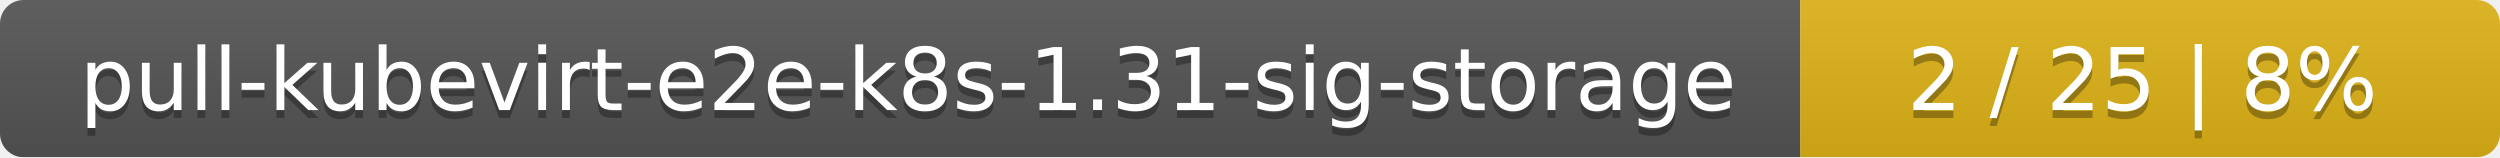
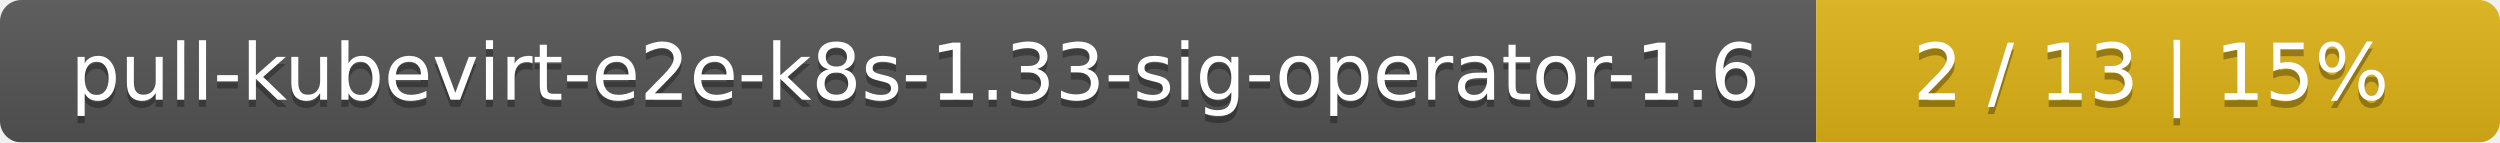
- <svg xmlns="http://www.w3.org/2000/svg" width="318" height="20">
+ <svg xmlns="http://www.w3.org/2000/svg" width="351" height="20">
  <linearGradient id="smooth" x2="0" y2="100%">
    <stop offset="0" stop-color="#bbb" stop-opacity=".1" />
    <stop offset="1" stop-opacity=".1" />
  </linearGradient>
  <mask id="round">
-     <rect width="318" height="20" rx="3" fill="#fff" />
+     <rect width="351" height="20" rx="3" fill="#fff" />
  </mask>
  <g mask="url(#round)">
-     <rect width="229" height="20" fill="#555" />
-     <rect x="229" width="89" height="20" fill="#dfb317" />
-     <rect width="318" height="20" fill="url(#smooth)" />
+     <rect width="255" height="20" fill="#555" />
+     <rect x="255" width="96" height="20" fill="#dfb317" />
+     <rect width="351" height="20" fill="url(#smooth)" />
  </g>
  <g fill="#fff" text-anchor="middle" font-family="DejaVu Sans,Verdana,Geneva,sans-serif" font-size="11">
-     <text x="115.5" y="15" fill="#010101" fill-opacity=".3">pull-kubevirt-e2e-k8s-1.31-sig-storage</text>
-     <text x="115.5" y="14">pull-kubevirt-e2e-k8s-1.31-sig-storage</text>
-     <text x="272.5" y="15" fill="#010101" fill-opacity=".3">2 / 25    |    8%</text>
-     <text x="272.5" y="14">2 / 25    |    8%</text>
+     <text x="128.5" y="15" fill="#010101" fill-opacity=".3">pull-kubevirt-e2e-k8s-1.33-sig-operator-1.6</text>
+     <text x="128.5" y="14">pull-kubevirt-e2e-k8s-1.33-sig-operator-1.6</text>
+     <text x="302" y="15" fill="#010101" fill-opacity=".3">2 / 13    |    15%</text>
+     <text x="302" y="14">2 / 13    |    15%</text>
  </g>
</svg>
